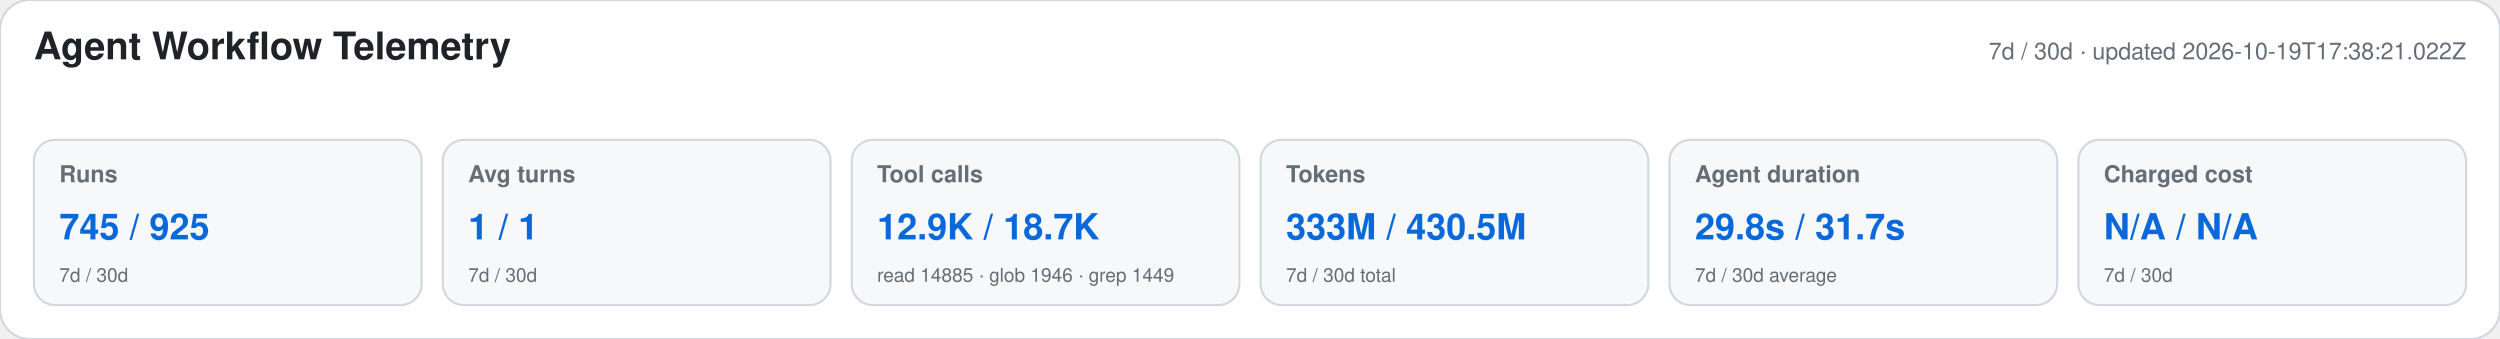
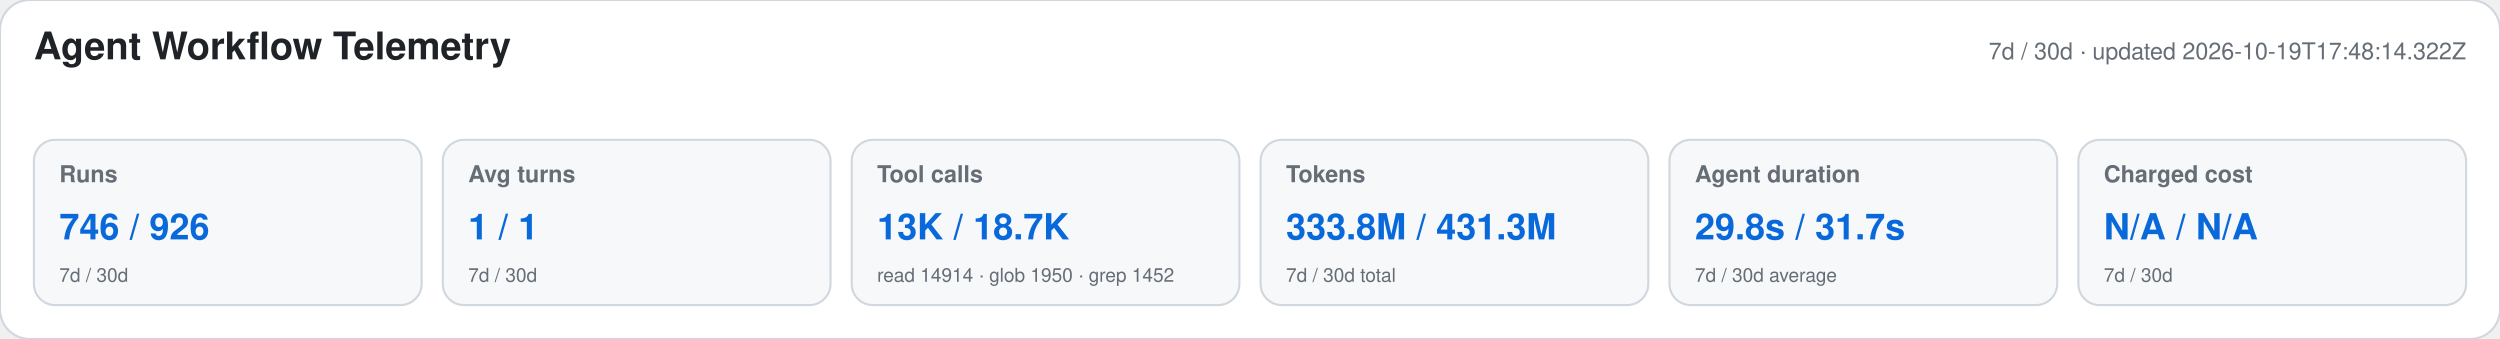
<svg xmlns="http://www.w3.org/2000/svg" width="1180" height="160" viewBox="0 0 1180 160" role="img" aria-labelledby="title desc">
  <style>text{font-family:-apple-system,BlinkMacSystemFont,"Segoe UI",Helvetica,Arial,sans-serif}.heading{font-size:18px;font-weight:650;fill:#1f2328}.meta,.label,.secondary{fill:#656d76}.meta,.label{font-size:11px}.label{font-weight:600}.primary{font-size:17px;font-weight:700;fill:#0969da}.secondary{font-size:9px}</style>
  <rect width="1180" height="160" rx="14" fill="#ffffff" stroke="#d0d7de" />
  <text x="16" y="28" class="heading">Agent Workflow Telemetry</text>
-   <text x="1164" y="28" text-anchor="end" class="meta">7d / 30d · updated 2026-10-19T17:38:21.022Z</text>
+   <text x="1164" y="28" text-anchor="end" class="meta">7d / 30d · updated 2026-10-19T17:48:14.322Z</text>
  <g>
    <rect x="16" y="66" width="183" height="78" rx="10" fill="#f6f8fa" stroke="#d0d7de" />
    <text x="28" y="86" class="label">Runs</text>
-     <text x="28" y="113" class="primary">745 / 925</text>
+     <text x="28" y="113" class="primary">746 / 926</text>
    <text x="28" y="133" class="secondary">7d / 30d</text>
  </g>
  <g>
    <rect x="209" y="66" width="183" height="78" rx="10" fill="#f6f8fa" stroke="#d0d7de" />
    <text x="221" y="86" class="label">Avg turns</text>
    <text x="221" y="113" class="primary">1 / 1</text>
    <text x="221" y="133" class="secondary">7d / 30d</text>
  </g>
  <g>
    <rect x="402" y="66" width="183" height="78" rx="10" fill="#f6f8fa" stroke="#d0d7de" />
    <text x="414" y="86" class="label">Tool calls</text>
-     <text x="414" y="113" class="primary">12.9K / 18.7K</text>
-     <text x="414" y="133" class="secondary">read 14885 · glob 1946 · grep 1449</text>
+     <text x="414" y="113" class="primary">13K / 18.7K</text>
+     <text x="414" y="133" class="secondary">read 14914 · glob 1950 · grep 1452</text>
  </g>
  <g>
    <rect x="595" y="66" width="183" height="78" rx="10" fill="#f6f8fa" stroke="#d0d7de" />
    <text x="607" y="86" class="label">Tokens</text>
-     <text x="607" y="113" class="primary">333M / 430.5M</text>
+     <text x="607" y="113" class="primary">333.8M / 431.3M</text>
    <text x="607" y="133" class="secondary">7d / 30d total</text>
  </g>
  <g>
    <rect x="788" y="66" width="183" height="78" rx="10" fill="#f6f8fa" stroke="#d0d7de" />
    <text x="800" y="86" class="label">Agent duration</text>
    <text x="800" y="113" class="primary">29.8s / 31.7s</text>
    <text x="800" y="133" class="secondary">7d / 30d average</text>
  </g>
  <g>
    <rect x="981" y="66" width="183" height="78" rx="10" fill="#f6f8fa" stroke="#d0d7de" />
    <text x="993" y="86" class="label">Charged cost</text>
    <text x="993" y="113" class="primary">N/A / N/A</text>
    <text x="993" y="133" class="secondary">7d / 30d</text>
  </g>
</svg>
